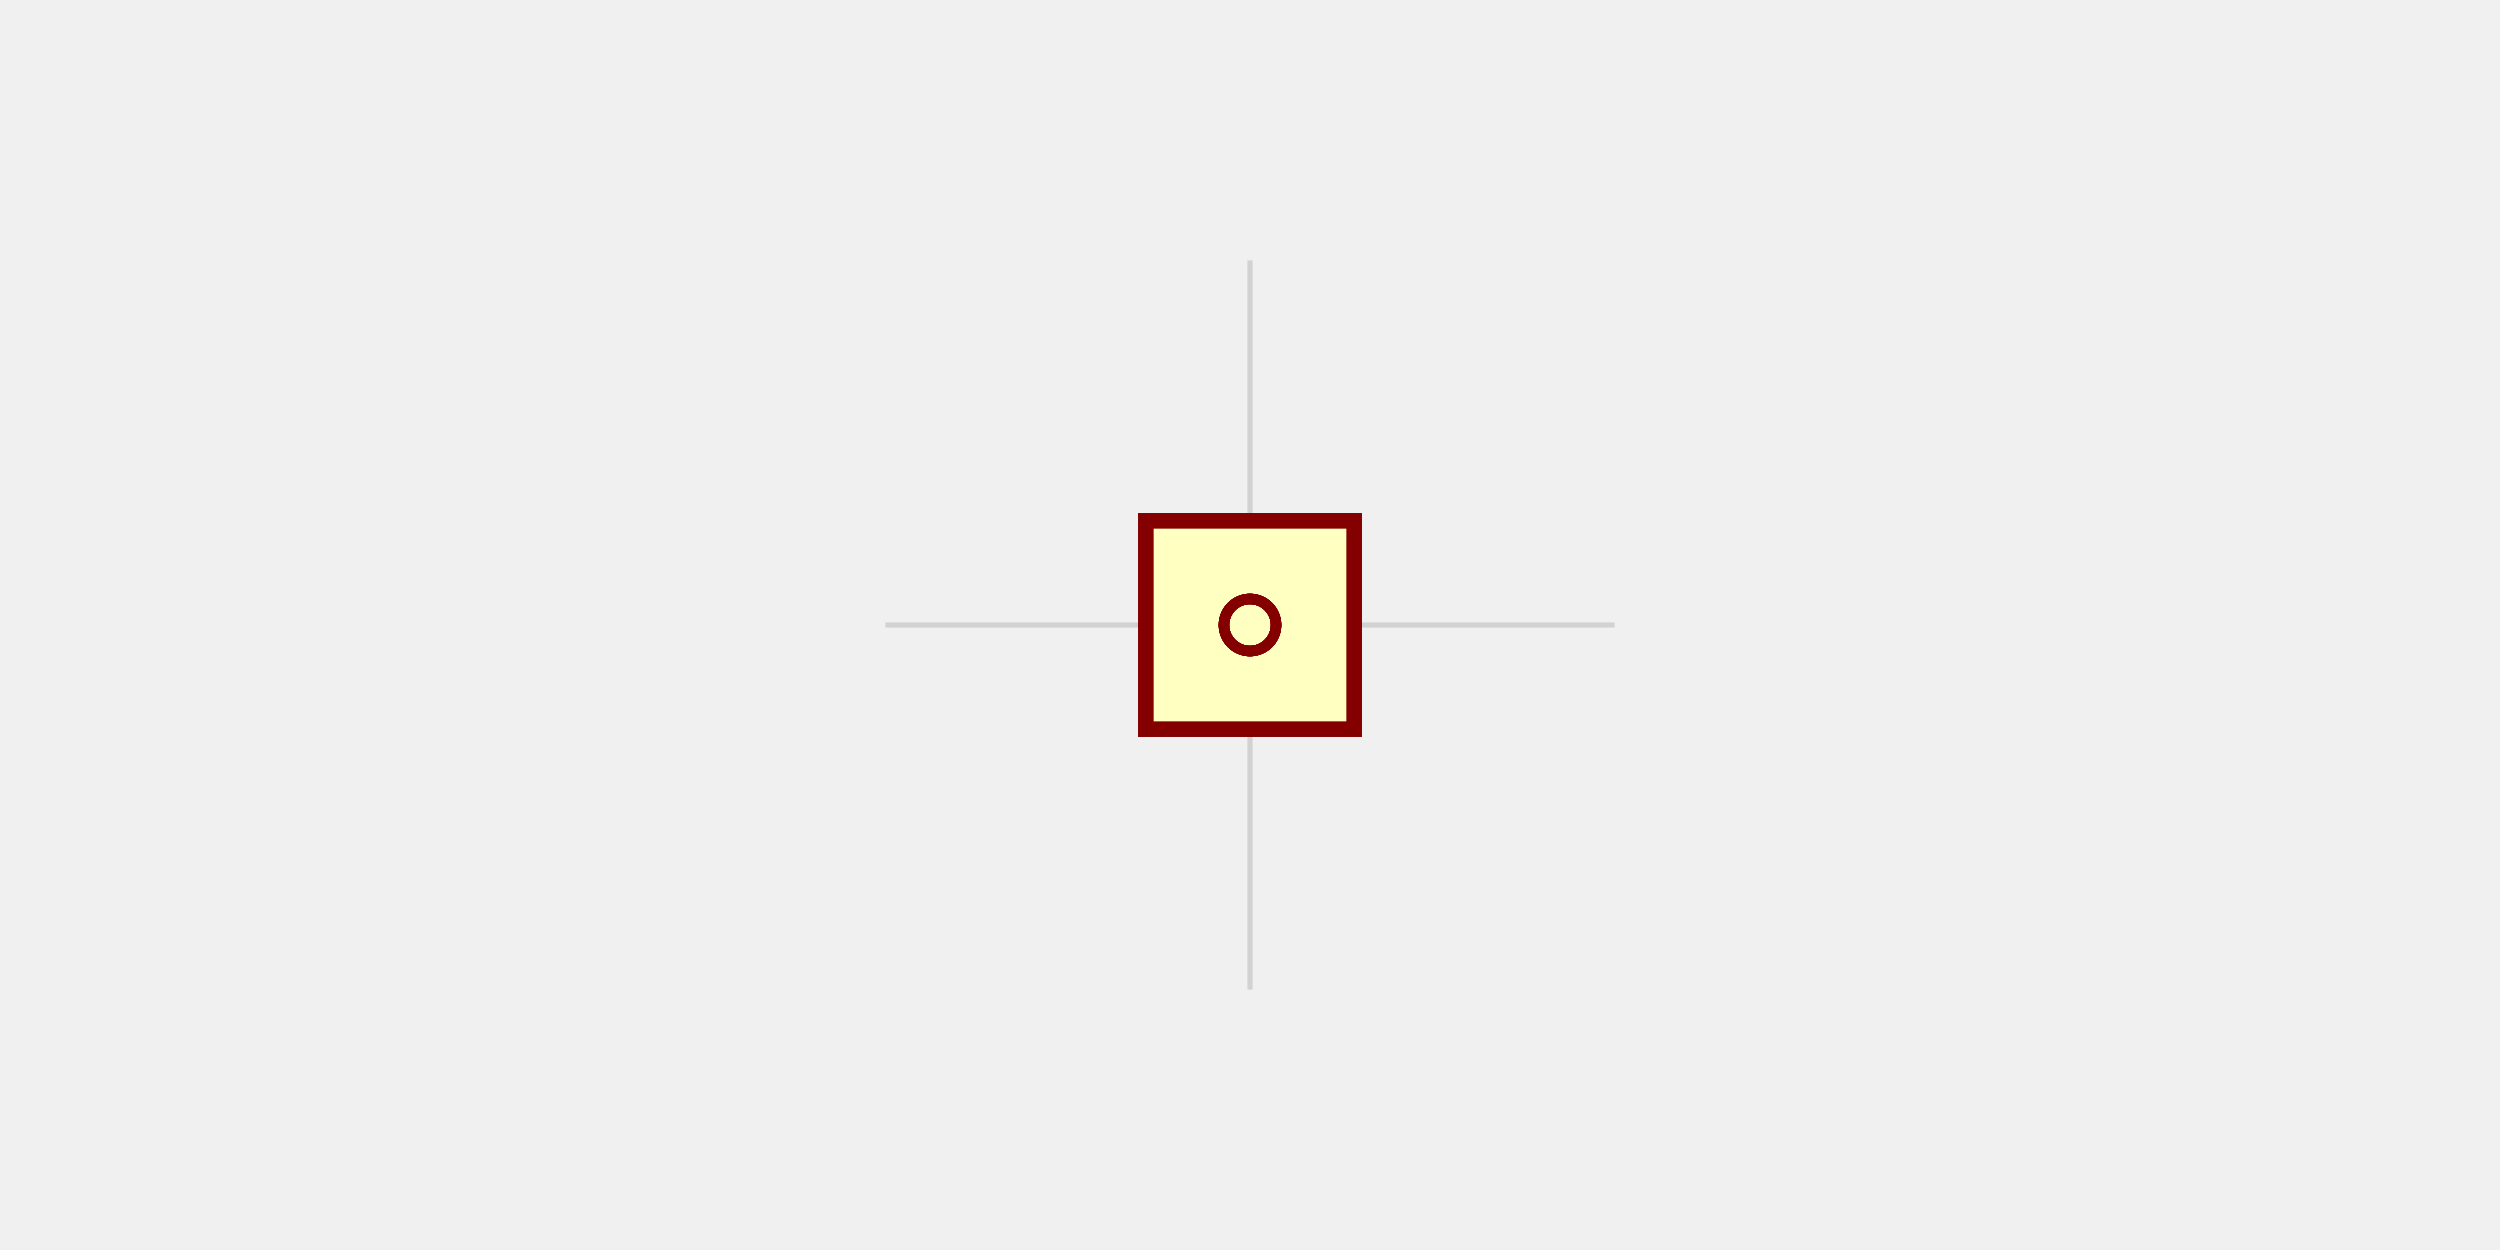
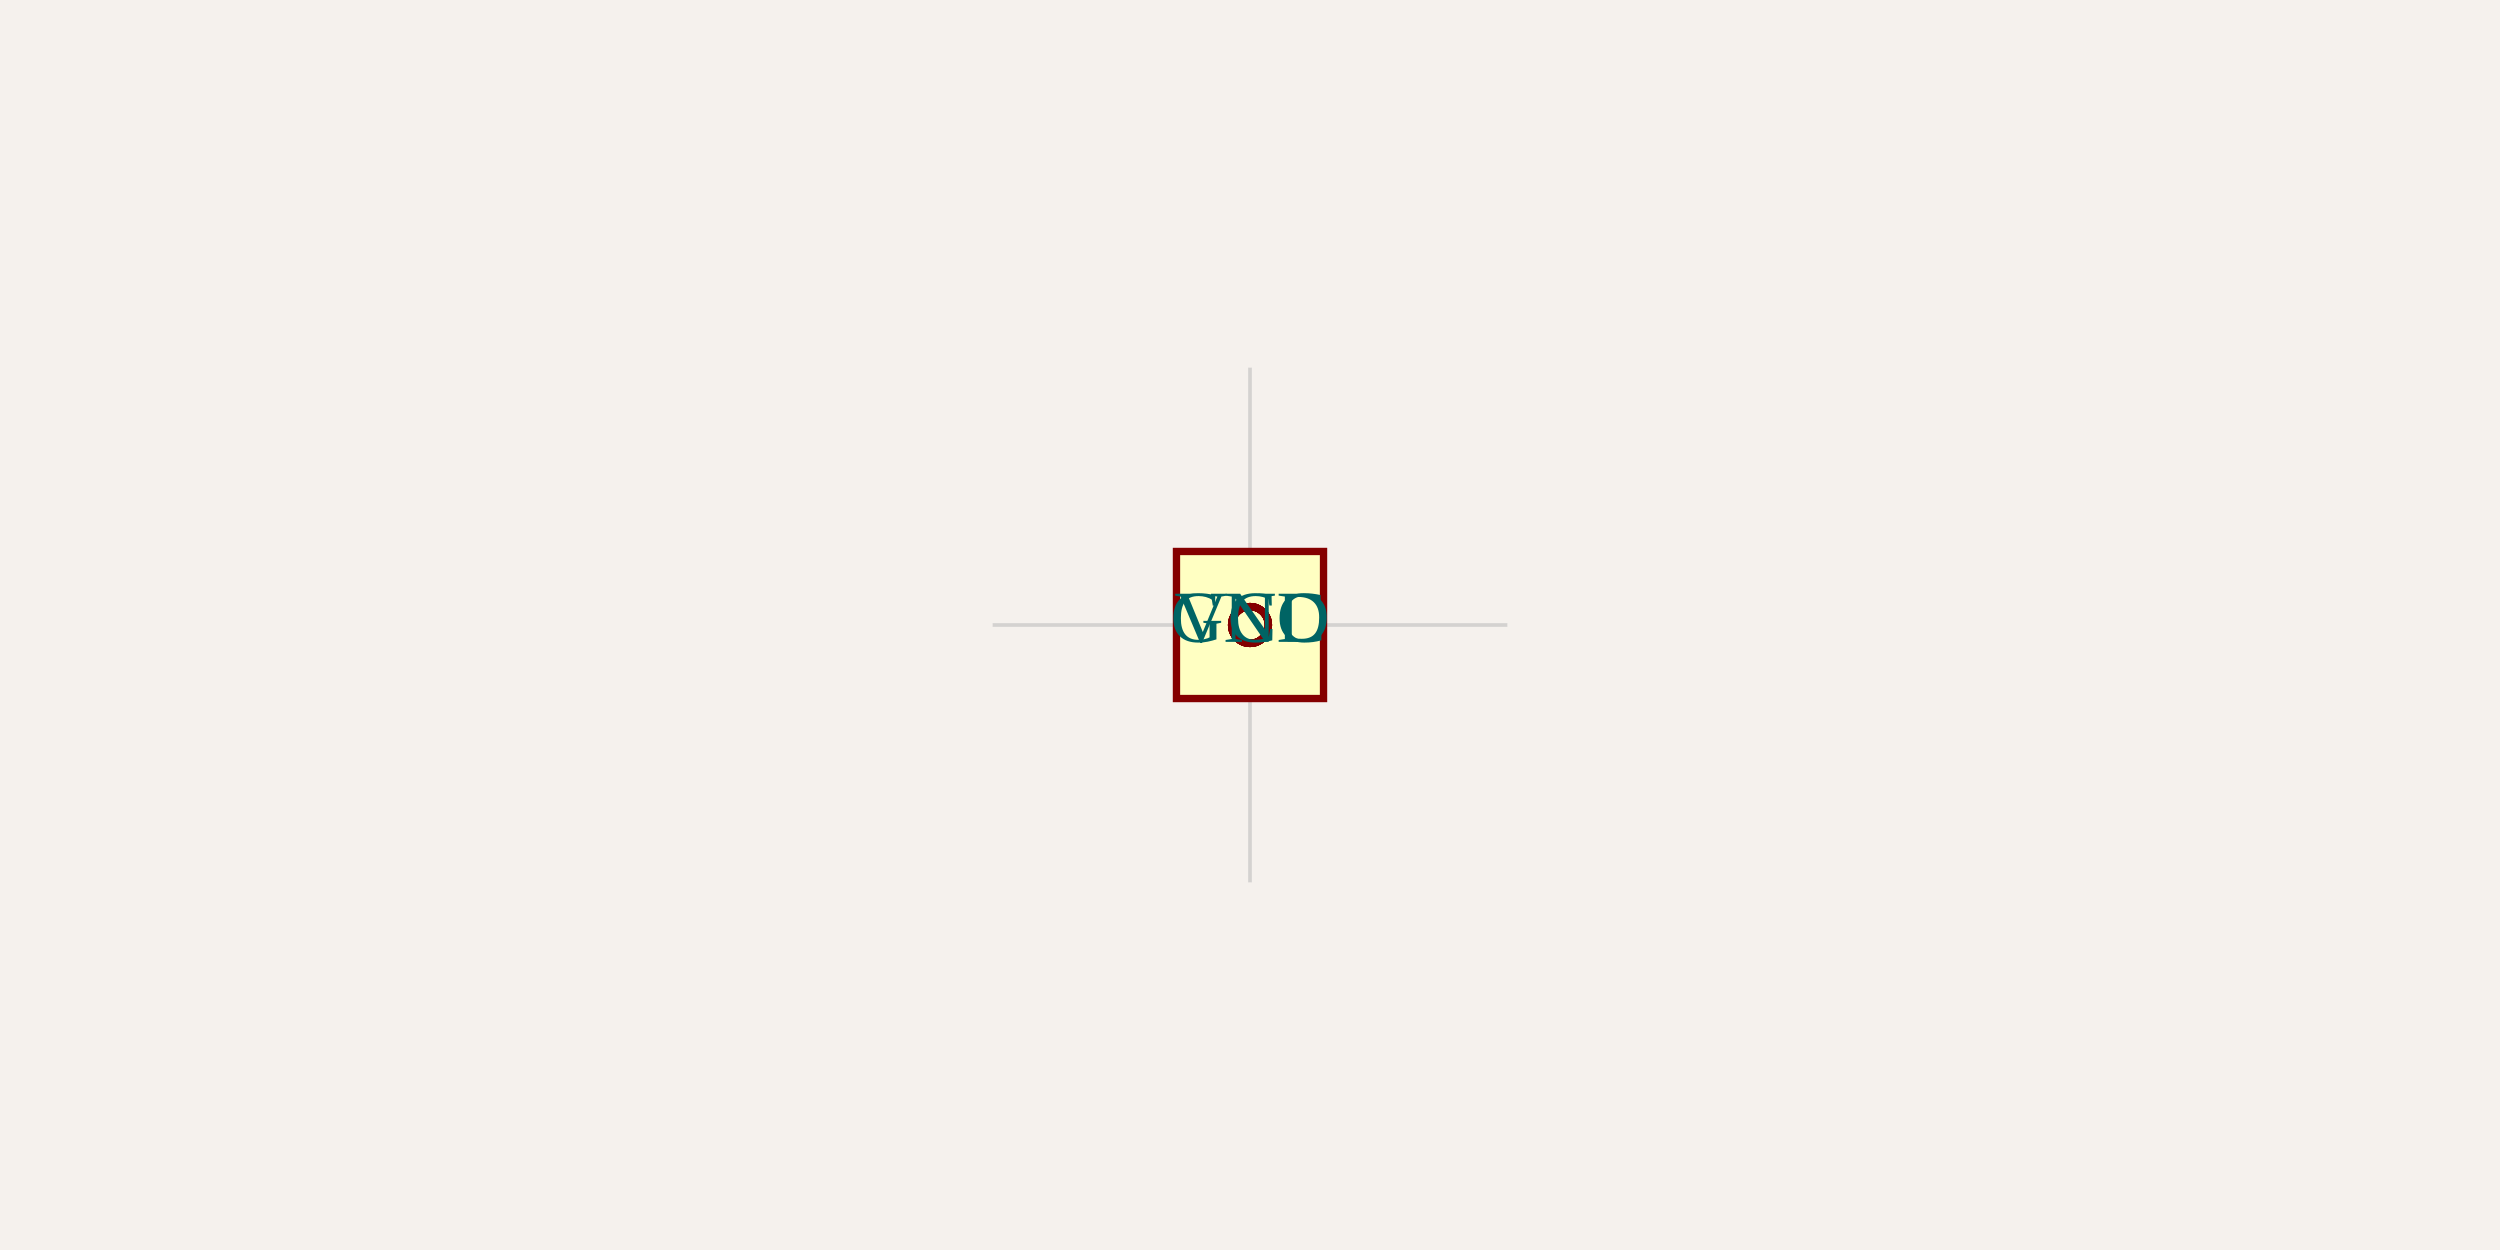
- <svg xmlns="http://www.w3.org/2000/svg" viewBox="3.8 -1.2 2.4 2.4" width="1200" height="600" style="background-color: rgb(245, 241, 237)">
+ <svg xmlns="http://www.w3.org/2000/svg" width="1200" height="600" style="background-color: rgb(245, 241, 237)">
  <style>
-               .component { fill: none; stroke: rgb(132, 0, 0); stroke-width: 0.03; }
-               .chip { fill: rgb(255, 255, 194); stroke: rgb(132, 0, 0); stroke-width: 0.03; }
-               .component-pin { fill: none; stroke: rgb(132, 0, 0); stroke-width: 0.02; }
-               .trace { stroke: rgb(0, 150, 0); stroke-width: 0.02; fill: none; }
-               .text { font-family: Arial, sans-serif; font-size: 0.2px; fill: rgb(0, 150, 0); }
-               .pin-number { font-size: 0.15px; fill: rgb(169, 0, 0); }
+               .boundary { fill: rgb(245, 241, 237); }
+               .schematic-boundary { fill: none; stroke: #fff; stroke-width: 0.3; }
+               .component { fill: none; stroke: rgb(132, 0, 0); }
+               .chip { fill: rgb(255, 255, 194); stroke: rgb(132, 0, 0); }
+               .component-pin { fill: none; stroke: rgb(132, 0, 0); }
+               .trace { stroke: rgb(0, 150, 0); stroke-width: 3.529; fill: none; }
+               .text { font-family: Arial, sans-serif; font-size: 35.294px; fill: rgb(0, 150, 0); }
+               .pin-number { font-size: 26.471px; fill: rgb(169, 0, 0); }
              .port-label { fill: rgb(0, 100, 100); }
-               .component-name { font-size: 0.25px; fill: rgb(0, 100, 100); }
+               .component-name { font-size: 44.118px; fill: rgb(0, 100, 100); }
            </style>
+   <rect class="boundary" x="0" y="0" width="1200" height="600" />
  <g class="grid">
-     <line x1="5" y1="-0.7" x2="5" y2="0.7" stroke="rgb(181, 181, 181)" stroke-width="0.01" stroke-opacity="0.5" />
-     <line x1="4.3" y1="0" x2="5.7" y2="0" stroke="rgb(181, 181, 181)" stroke-width="0.01" stroke-opacity="0.5" />
-     <text x="5" y="0" fill="rgb(181, 181, 181)" font-size="0.083" fill-opacity="0.5">5,0</text>
+     <line x1="600" y1="423.529" x2="600" y2="176.471" stroke="rgb(181, 181, 181)" stroke-width="1.765" stroke-opacity="0.5" />
+     <line x1="476.471" y1="300" x2="723.529" y2="300" stroke="rgb(181, 181, 181)" stroke-width="1.765" stroke-opacity="0.5" />
+     <text x="600" y="300" fill="rgb(181, 181, 181)" font-size="14.706" fill-opacity="0.5" text-anchor="middle" dominant-baseline="middle">5,0</text>
  </g>
-   <g transform="translate(5, 0) rotate(0)">
-     <rect class="component chip" x="-0.2" y="-0.2" width="0.4" height="0.4" />
-     <line class="component-pin" x1="0" y1="0" x2="0" y2="0" />
-     <circle class="component-pin" cx="0" cy="0" r="0.05" />
-     <text class="pin-number" x="0" y="0" text-anchor="middle" dominant-baseline="middle" font-size="0.15" />
-     <line class="component-pin" x1="0" y1="0" x2="0" y2="0" />
-     <circle class="component-pin" cx="0" cy="0" r="0.05" />
-     <text class="pin-number" x="0" y="0" text-anchor="middle" dominant-baseline="middle" font-size="0.15" />
-     <line class="component-pin" x1="0" y1="0" x2="0" y2="0" />
-     <circle class="component-pin" cx="0" cy="0" r="0.05" />
-     <text class="pin-number" x="0" y="0" text-anchor="middle" dominant-baseline="middle" font-size="0.15" />
-     <line class="component-pin" x1="0" y1="0" x2="0" y2="0" />
-     <circle class="component-pin" cx="0" cy="0" r="0.05" />
-     <text class="pin-number" x="0" y="0" text-anchor="middle" dominant-baseline="middle" font-size="0.15" />
-     <line class="component-pin" x1="0" y1="0" x2="0" y2="0" />
-     <circle class="component-pin" cx="0" cy="0" r="0.05" />
-     <text class="pin-number" x="0" y="0" text-anchor="middle" dominant-baseline="middle" font-size="0.15" />
-     <line class="component-pin" x1="0" y1="0" x2="0" y2="0" />
-     <circle class="component-pin" cx="0" cy="0" r="0.05" />
-     <text class="pin-number" x="0" y="0" text-anchor="middle" dominant-baseline="middle" font-size="0.15" />
-     <line class="component-pin" x1="0" y1="0" x2="0" y2="0" />
-     <circle class="component-pin" cx="0" cy="0" r="0.05" />
-     <text class="pin-number" x="0" y="0" text-anchor="middle" dominant-baseline="middle" font-size="0.15" />
-     <line class="component-pin" x1="0" y1="0" x2="0" y2="0" />
-     <circle class="component-pin" cx="0" cy="0" r="0.05" />
-     <text class="pin-number" x="0" y="0" text-anchor="middle" dominant-baseline="middle" font-size="0.15" />
+   <g transform="translate(600, 300) rotate(0) scale(176.4706)">
+     <rect class="component chip" x="-0.2" y="-0.2" width="0.4" height="0.4" stroke-width="0.02" />
+     <line class="component-pin" x1="0" y1="0" x2="0" y2="0" stroke-width="0.02" />
+     <circle class="component-pin" cx="0" cy="0" r="0.05" stroke-width="0.02" />
+     <line class="component-pin" x1="0" y1="0" x2="0" y2="0" stroke-width="0.02" />
+     <circle class="component-pin" cx="0" cy="0" r="0.05" stroke-width="0.02" />
+     <line class="component-pin" x1="0" y1="0" x2="0" y2="0" stroke-width="0.02" />
+     <circle class="component-pin" cx="0" cy="0" r="0.05" stroke-width="0.02" />
+     <line class="component-pin" x1="0" y1="0" x2="0" y2="0" stroke-width="0.02" />
+     <circle class="component-pin" cx="0" cy="0" r="0.05" stroke-width="0.02" />
+     <line class="component-pin" x1="0" y1="0" x2="0" y2="0" stroke-width="0.02" />
+     <circle class="component-pin" cx="0" cy="0" r="0.05" stroke-width="0.02" />
+     <line class="component-pin" x1="0" y1="0" x2="0" y2="0" stroke-width="0.02" />
+     <circle class="component-pin" cx="0" cy="0" r="0.05" stroke-width="0.02" />
+     <line class="component-pin" x1="0" y1="0" x2="0" y2="0" stroke-width="0.02" />
+     <circle class="component-pin" cx="0" cy="0" r="0.05" stroke-width="0.02" />
+     <line class="component-pin" x1="0" y1="0" x2="0" y2="0" stroke-width="0.02" />
+     <circle class="component-pin" cx="0" cy="0" r="0.05" stroke-width="0.02" />
+   </g>
+   <g>
+     <text class="port-label" x="600" y="300" text-anchor="middle" dominant-baseline="middle" font-size="35.294">VCC</text>
+     <text class="pin-number" x="-282.353" y="300" text-anchor="middle" dominant-baseline="auto" font-size="26.471">1</text>
+     <text class="port-label" x="600" y="300" text-anchor="middle" dominant-baseline="middle" font-size="35.294">GND</text>
+     <text class="pin-number" x="-282.353" y="300" text-anchor="middle" dominant-baseline="auto" font-size="26.471">8</text>
+     <text class="pin-number" x="-282.353" y="300" text-anchor="middle" dominant-baseline="auto" font-size="26.471">2</text>
+     <text class="pin-number" x="-282.353" y="300" text-anchor="middle" dominant-baseline="auto" font-size="26.471">3</text>
+     <text class="pin-number" x="-282.353" y="300" text-anchor="middle" dominant-baseline="auto" font-size="26.471">4</text>
+     <text class="pin-number" x="-282.353" y="300" text-anchor="middle" dominant-baseline="auto" font-size="26.471">5</text>
+     <text class="pin-number" x="-282.353" y="300" text-anchor="middle" dominant-baseline="auto" font-size="26.471">6</text>
+     <text class="pin-number" x="-282.353" y="300" text-anchor="middle" dominant-baseline="auto" font-size="26.471">7</text>
  </g>
</svg>
